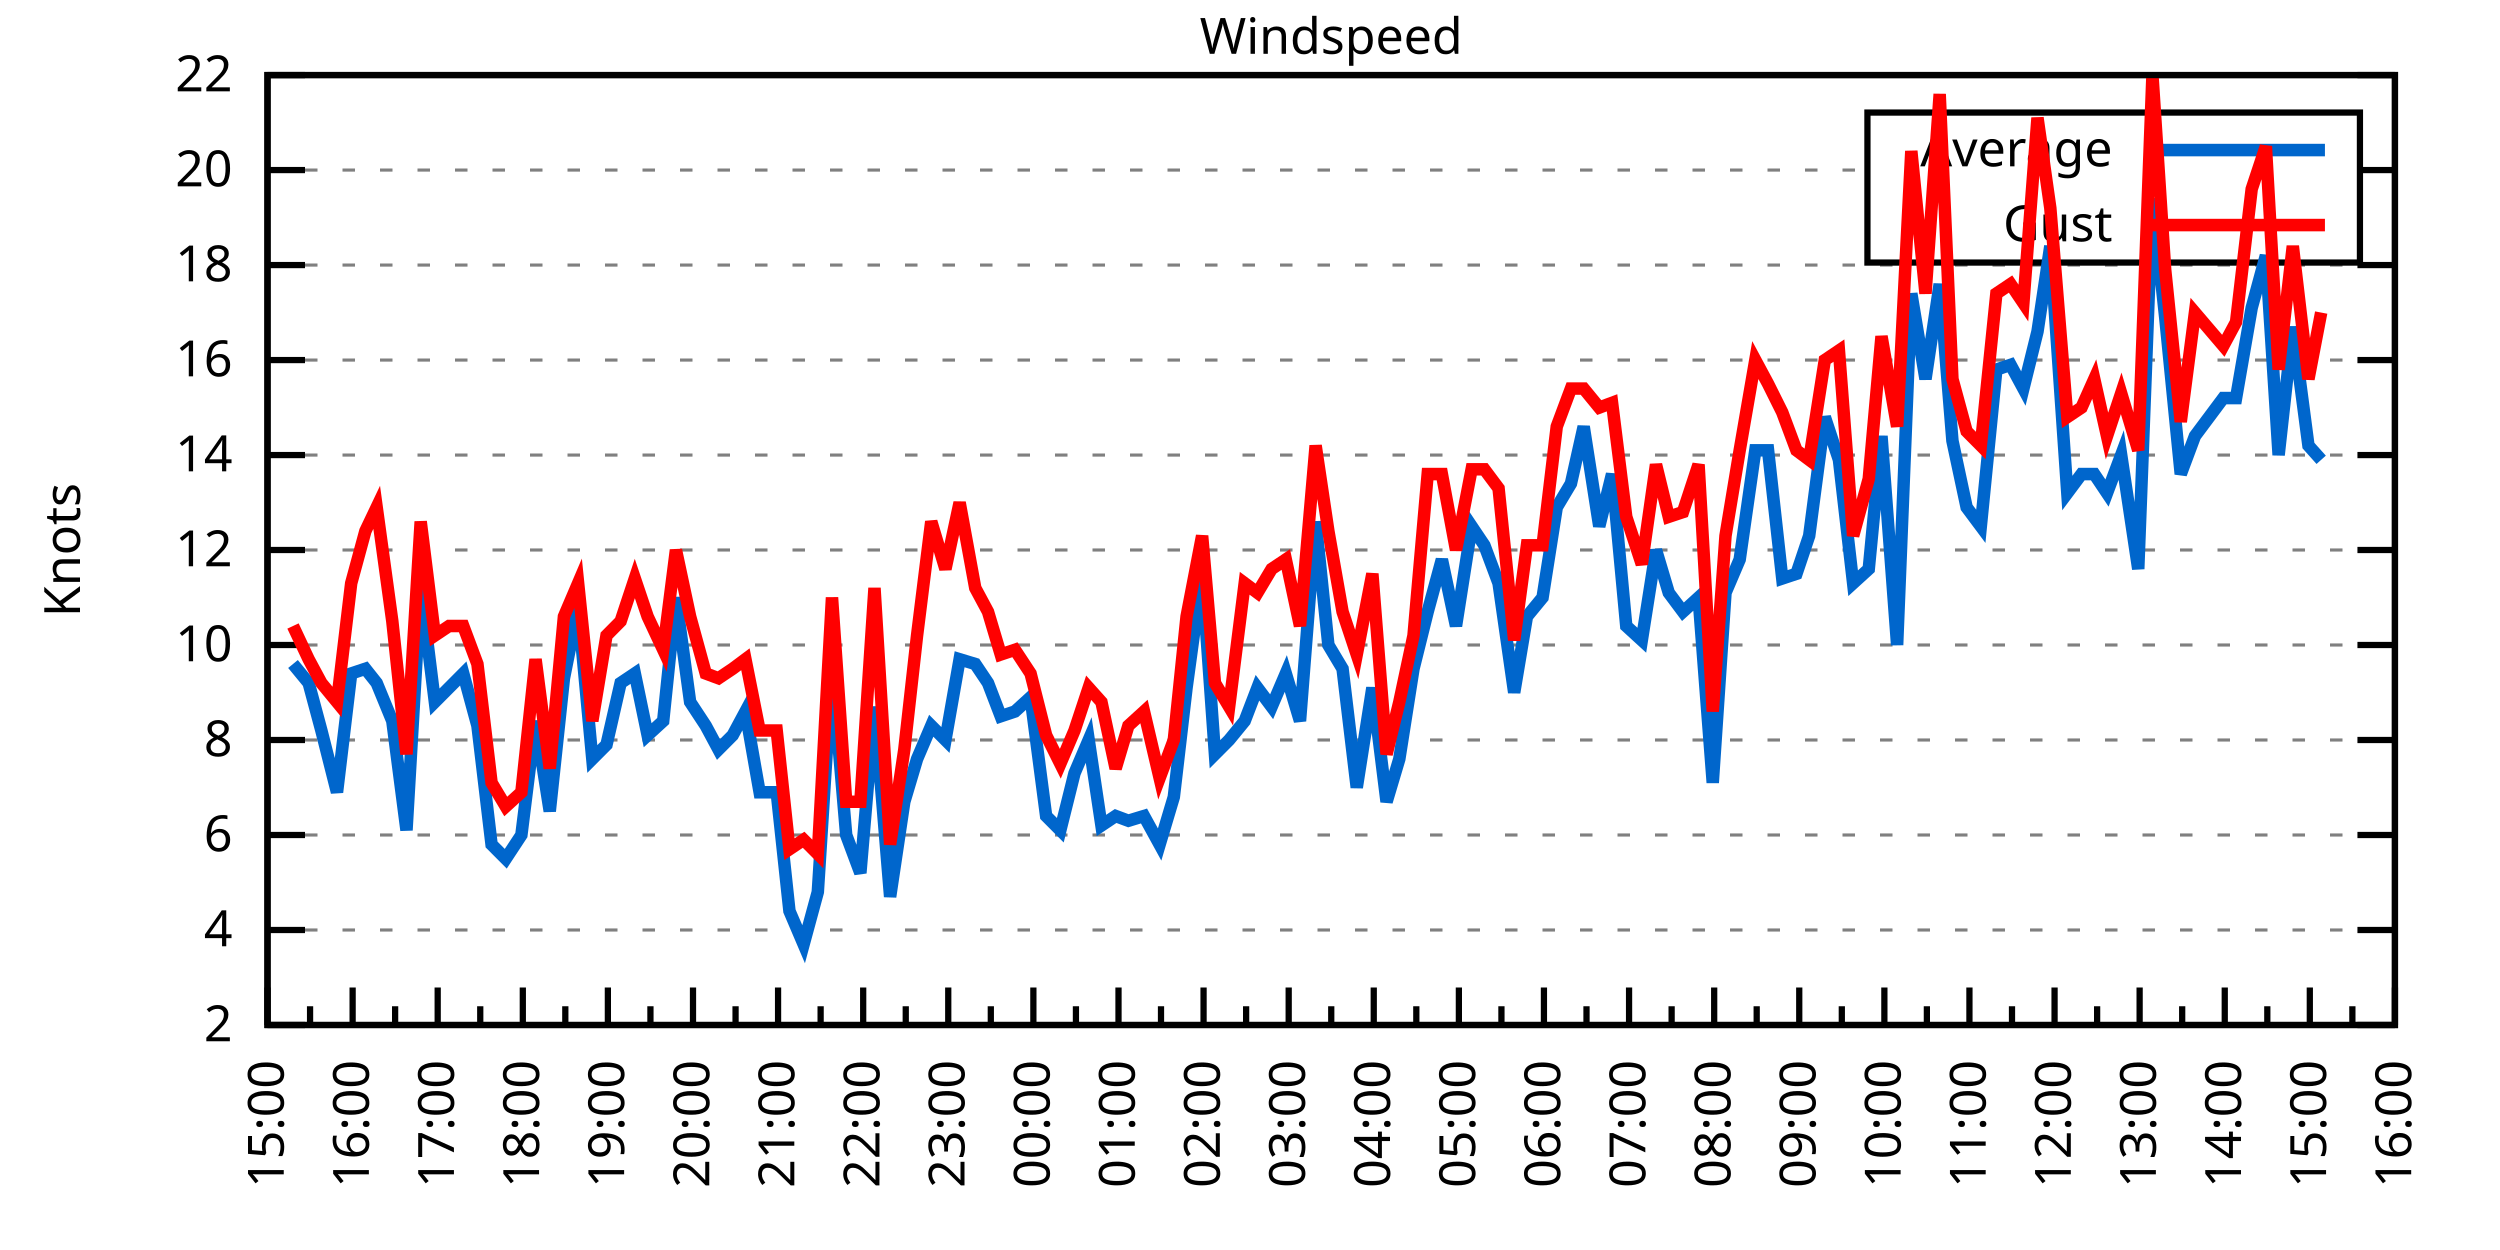
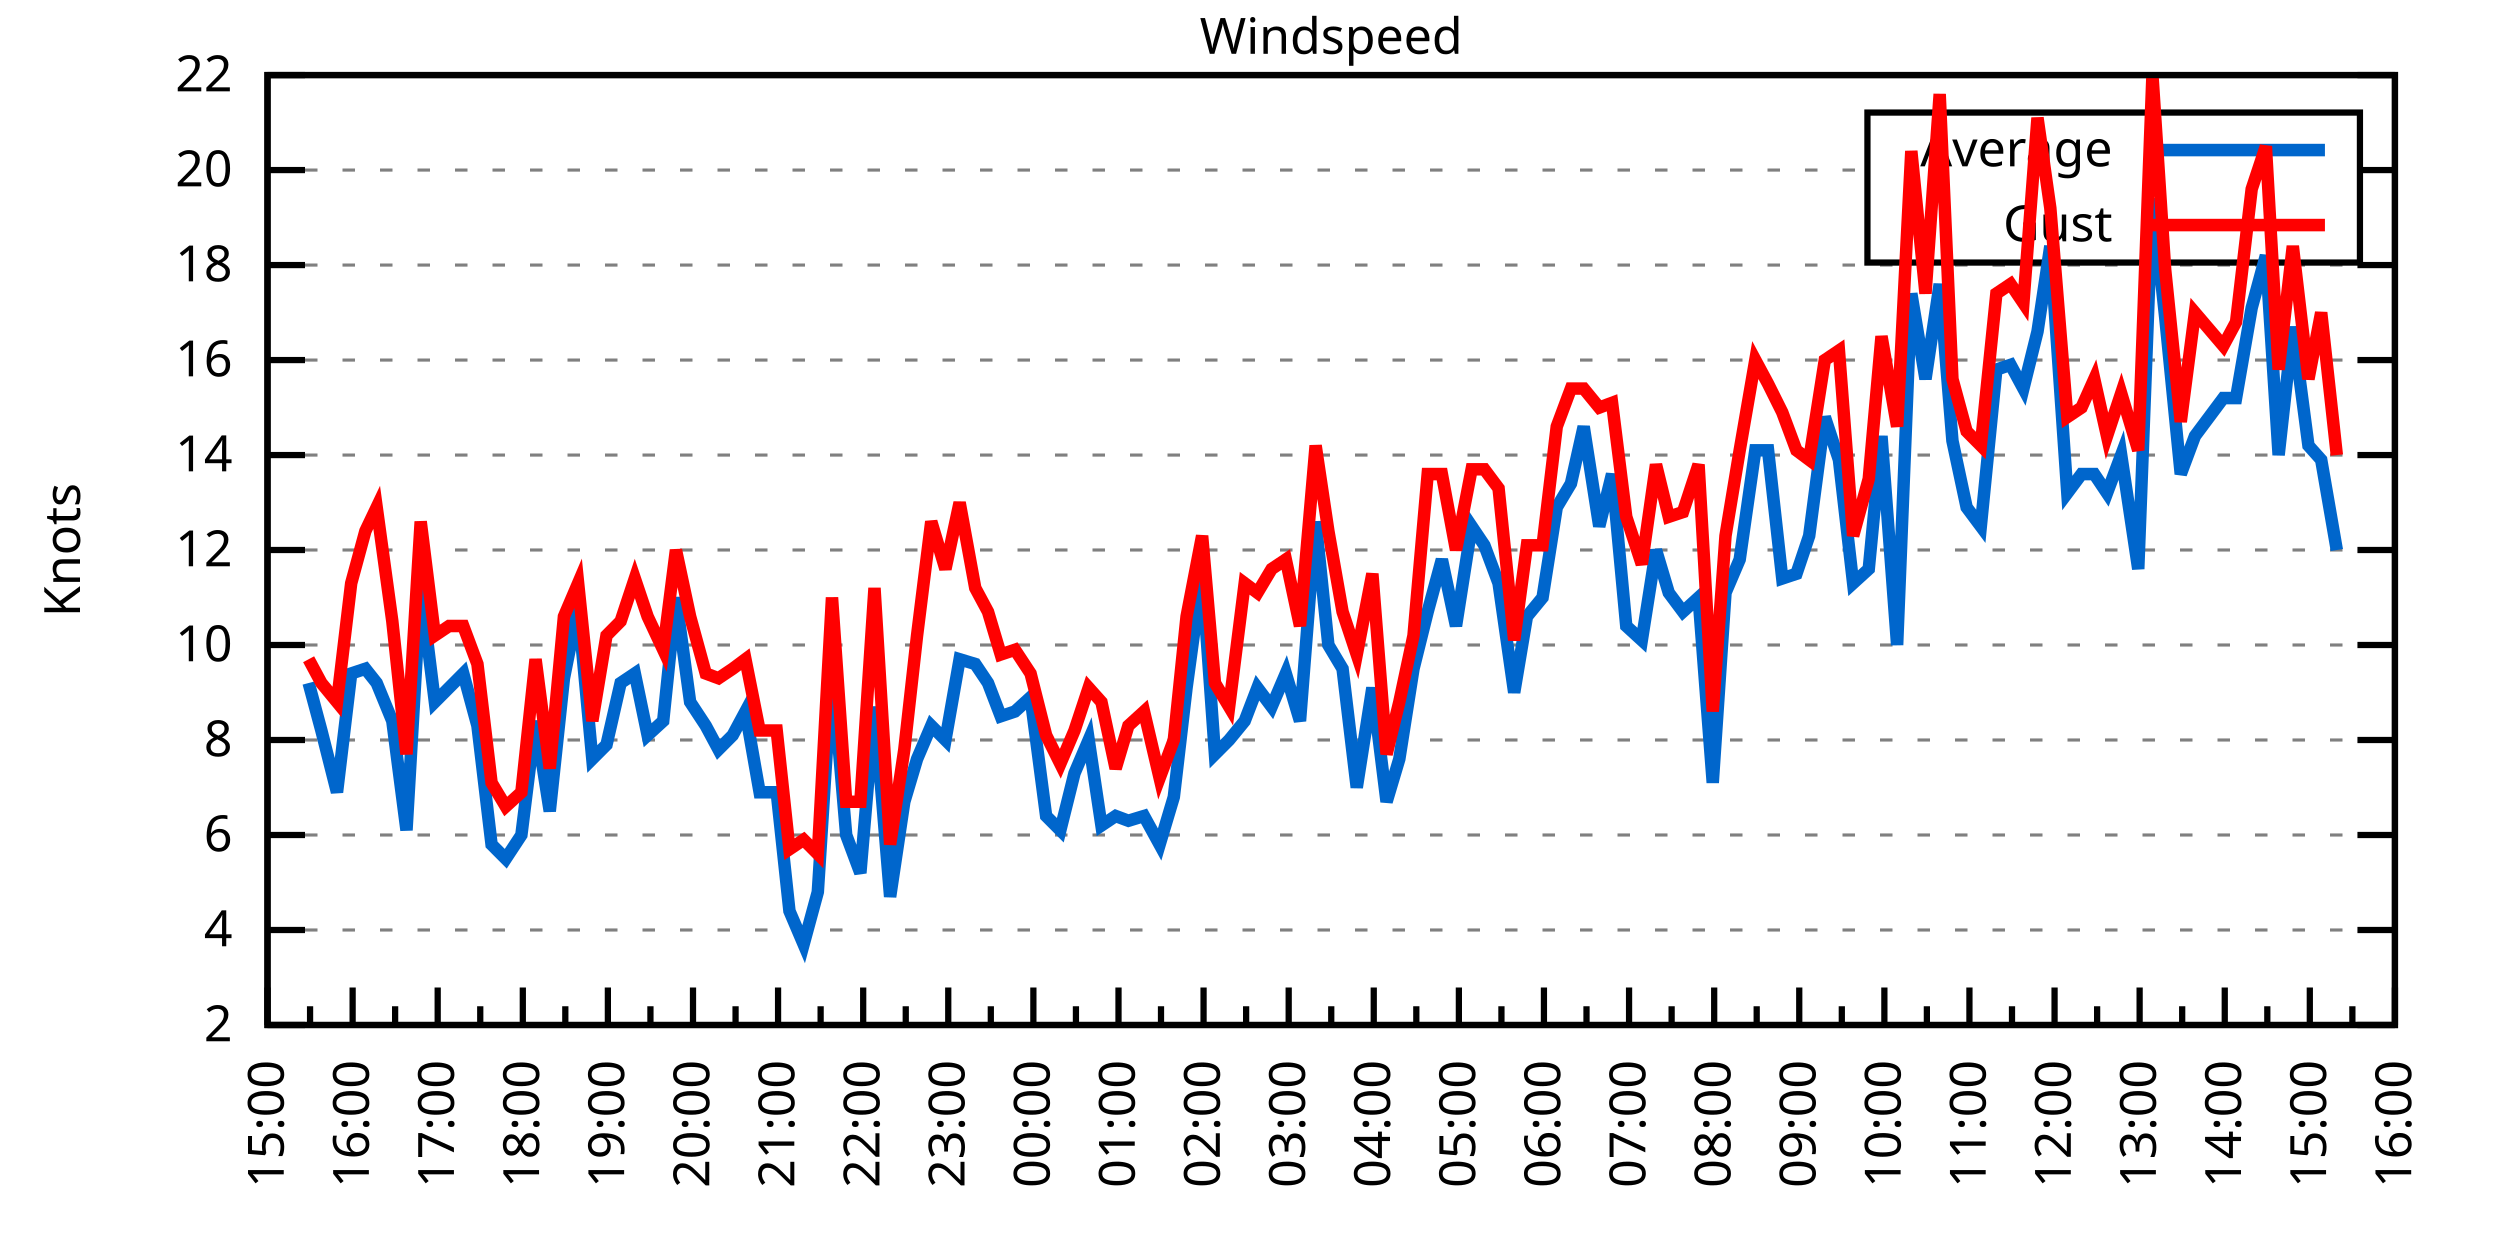
<svg xmlns="http://www.w3.org/2000/svg" xmlns:xlink="http://www.w3.org/1999/xlink" width="400" height="200" viewBox="0 0 400 200">
  <g id="gnuplot_canvas">
    <rect x="0" y="0" width="400" height="200" fill="none" />
    <defs>
      <circle id="gpDot" r="0.5" stroke-width="0.5" stroke="currentColor" />
      <path id="gpPt0" stroke-width="0.333" stroke="currentColor" d="M-1,0 h2 M0,-1 v2" />
      <path id="gpPt1" stroke-width="0.333" stroke="currentColor" d="M-1,-1 L1,1 M1,-1 L-1,1" />
      <path id="gpPt2" stroke-width="0.333" stroke="currentColor" d="M-1,0 L1,0 M0,-1 L0,1 M-1,-1 L1,1 M-1,1 L1,-1" />
      <rect id="gpPt3" stroke-width="0.333" stroke="currentColor" x="-1" y="-1" width="2" height="2" />
      <rect id="gpPt4" stroke-width="0.333" stroke="currentColor" fill="currentColor" x="-1" y="-1" width="2" height="2" />
      <circle id="gpPt5" stroke-width="0.333" stroke="currentColor" cx="0" cy="0" r="1" />
      <use xlink:href="#gpPt5" id="gpPt6" fill="currentColor" stroke="none" />
      <path id="gpPt7" stroke-width="0.333" stroke="currentColor" d="M0,-1.33 L-1.33,0.67 L1.33,0.67 z" />
      <use xlink:href="#gpPt7" id="gpPt8" fill="currentColor" stroke="none" />
      <use xlink:href="#gpPt7" id="gpPt9" stroke="currentColor" transform="rotate(180)" />
      <use xlink:href="#gpPt9" id="gpPt10" fill="currentColor" stroke="none" />
      <use xlink:href="#gpPt3" id="gpPt11" stroke="currentColor" transform="rotate(45)" />
      <use xlink:href="#gpPt11" id="gpPt12" fill="currentColor" stroke="none" />
      <path id="gpPt13" stroke-width="0.333" stroke="currentColor" d="M0,1.330 L1.265,0.411 L0.782,-1.067 L-0.782,-1.076 L-1.265,0.411 z" />
      <use xlink:href="#gpPt13" id="gpPt14" fill="currentColor" stroke="none" />
      <filter id="textbox" filterUnits="objectBoundingBox" x="0" y="0" height="1" width="1">
        <feFlood flood-color="white" flood-opacity="1" result="bgnd" />
        <feComposite in="SourceGraphic" in2="bgnd" operator="atop" />
      </filter>
      <filter id="greybox" filterUnits="objectBoundingBox" x="0" y="0" height="1" width="1">
        <feFlood flood-color="lightgrey" flood-opacity="1" result="grey" />
        <feComposite in="SourceGraphic" in2="grey" operator="atop" />
      </filter>
    </defs>
    <g fill="none" color="white" stroke="currentColor" stroke-width="1.00" stroke-linecap="butt" stroke-linejoin="miter">
</g>
    <g fill="none" color="black" stroke="currentColor" stroke-width="1.00" stroke-linecap="butt" stroke-linejoin="miter">
      <g stroke="none" shape-rendering="crispEdges">
        <polygon fill="rgb(255, 255, 255)" points="42.80,164.00 383.18,164.00 383.18,12.02 42.80,12.02 " />
      </g>
    </g>
    <g fill="none" color="black" stroke="currentColor" stroke-width="1.00" stroke-linecap="butt" stroke-linejoin="miter">
</g>
    <g fill="none" color="black" stroke="black" stroke-width="0.50" stroke-linecap="butt" stroke-linejoin="miter">
</g>
    <g fill="none" color="gray" stroke="currentColor" stroke-width="0.50" stroke-linecap="butt" stroke-linejoin="miter">
      <path stroke="gray" stroke-dasharray="2,4" class="gridline" d="M42.80,164.00 L383.19,164.00  " />
    </g>
    <g fill="none" color="gray" stroke="gray" stroke-width="1.00" stroke-linecap="butt" stroke-linejoin="miter">
</g>
    <g fill="none" color="black" stroke="currentColor" stroke-width="1.00" stroke-linecap="butt" stroke-linejoin="miter">
      <path stroke="black" d="M42.80,164.00 L48.80,164.00 M383.19,164.00 L377.19,164.00  " />
      <g transform="translate(37.20,166.60)" stroke="none" fill="black" font-family="Sans" font-size="8.00" text-anchor="end">
        <text>
          <tspan font-family="Sans"> 2</tspan>
        </text>
      </g>
    </g>
    <g fill="none" color="black" stroke="currentColor" stroke-width="1.00" stroke-linecap="butt" stroke-linejoin="miter">
</g>
    <g fill="none" color="black" stroke="black" stroke-width="0.50" stroke-linecap="butt" stroke-linejoin="miter">
</g>
    <g fill="none" color="gray" stroke="currentColor" stroke-width="0.50" stroke-linecap="butt" stroke-linejoin="miter">
      <path stroke="gray" stroke-dasharray="2,4" class="gridline" d="M42.80,148.80 L383.19,148.80  " />
    </g>
    <g fill="none" color="gray" stroke="gray" stroke-width="1.00" stroke-linecap="butt" stroke-linejoin="miter">
</g>
    <g fill="none" color="black" stroke="currentColor" stroke-width="1.00" stroke-linecap="butt" stroke-linejoin="miter">
      <path stroke="black" d="M42.80,148.80 L48.80,148.80 M383.19,148.80 L377.19,148.80  " />
      <g transform="translate(37.20,151.40)" stroke="none" fill="black" font-family="Sans" font-size="8.00" text-anchor="end">
        <text>
          <tspan font-family="Sans"> 4</tspan>
        </text>
      </g>
    </g>
    <g fill="none" color="black" stroke="currentColor" stroke-width="1.00" stroke-linecap="butt" stroke-linejoin="miter">
</g>
    <g fill="none" color="black" stroke="black" stroke-width="0.50" stroke-linecap="butt" stroke-linejoin="miter">
</g>
    <g fill="none" color="gray" stroke="currentColor" stroke-width="0.50" stroke-linecap="butt" stroke-linejoin="miter">
      <path stroke="gray" stroke-dasharray="2,4" class="gridline" d="M42.80,133.60 L383.19,133.60  " />
    </g>
    <g fill="none" color="gray" stroke="gray" stroke-width="1.00" stroke-linecap="butt" stroke-linejoin="miter">
</g>
    <g fill="none" color="black" stroke="currentColor" stroke-width="1.00" stroke-linecap="butt" stroke-linejoin="miter">
      <path stroke="black" d="M42.80,133.60 L48.80,133.60 M383.19,133.60 L377.19,133.60  " />
      <g transform="translate(37.20,136.20)" stroke="none" fill="black" font-family="Sans" font-size="8.00" text-anchor="end">
        <text>
          <tspan font-family="Sans"> 6</tspan>
        </text>
      </g>
    </g>
    <g fill="none" color="black" stroke="currentColor" stroke-width="1.00" stroke-linecap="butt" stroke-linejoin="miter">
</g>
    <g fill="none" color="black" stroke="black" stroke-width="0.50" stroke-linecap="butt" stroke-linejoin="miter">
</g>
    <g fill="none" color="gray" stroke="currentColor" stroke-width="0.50" stroke-linecap="butt" stroke-linejoin="miter">
      <path stroke="gray" stroke-dasharray="2,4" class="gridline" d="M42.80,118.40 L383.19,118.40  " />
    </g>
    <g fill="none" color="gray" stroke="gray" stroke-width="1.00" stroke-linecap="butt" stroke-linejoin="miter">
</g>
    <g fill="none" color="black" stroke="currentColor" stroke-width="1.00" stroke-linecap="butt" stroke-linejoin="miter">
      <path stroke="black" d="M42.80,118.40 L48.80,118.40 M383.19,118.40 L377.19,118.40  " />
      <g transform="translate(37.20,121.00)" stroke="none" fill="black" font-family="Sans" font-size="8.00" text-anchor="end">
        <text>
          <tspan font-family="Sans"> 8</tspan>
        </text>
      </g>
    </g>
    <g fill="none" color="black" stroke="currentColor" stroke-width="1.00" stroke-linecap="butt" stroke-linejoin="miter">
</g>
    <g fill="none" color="black" stroke="black" stroke-width="0.50" stroke-linecap="butt" stroke-linejoin="miter">
</g>
    <g fill="none" color="gray" stroke="currentColor" stroke-width="0.50" stroke-linecap="butt" stroke-linejoin="miter">
      <path stroke="gray" stroke-dasharray="2,4" class="gridline" d="M42.80,103.20 L383.19,103.20  " />
    </g>
    <g fill="none" color="gray" stroke="gray" stroke-width="1.00" stroke-linecap="butt" stroke-linejoin="miter">
</g>
    <g fill="none" color="black" stroke="currentColor" stroke-width="1.00" stroke-linecap="butt" stroke-linejoin="miter">
      <path stroke="black" d="M42.80,103.20 L48.80,103.20 M383.19,103.20 L377.19,103.20  " />
      <g transform="translate(37.20,105.80)" stroke="none" fill="black" font-family="Sans" font-size="8.00" text-anchor="end">
        <text>
          <tspan font-family="Sans"> 10</tspan>
        </text>
      </g>
    </g>
    <g fill="none" color="black" stroke="currentColor" stroke-width="1.00" stroke-linecap="butt" stroke-linejoin="miter">
</g>
    <g fill="none" color="black" stroke="black" stroke-width="0.50" stroke-linecap="butt" stroke-linejoin="miter">
</g>
    <g fill="none" color="gray" stroke="currentColor" stroke-width="0.50" stroke-linecap="butt" stroke-linejoin="miter">
      <path stroke="gray" stroke-dasharray="2,4" class="gridline" d="M42.80,88.00 L383.19,88.00  " />
    </g>
    <g fill="none" color="gray" stroke="gray" stroke-width="1.00" stroke-linecap="butt" stroke-linejoin="miter">
</g>
    <g fill="none" color="black" stroke="currentColor" stroke-width="1.00" stroke-linecap="butt" stroke-linejoin="miter">
      <path stroke="black" d="M42.80,88.00 L48.80,88.00 M383.19,88.00 L377.19,88.00  " />
      <g transform="translate(37.20,90.60)" stroke="none" fill="black" font-family="Sans" font-size="8.00" text-anchor="end">
        <text>
          <tspan font-family="Sans"> 12</tspan>
        </text>
      </g>
    </g>
    <g fill="none" color="black" stroke="currentColor" stroke-width="1.00" stroke-linecap="butt" stroke-linejoin="miter">
</g>
    <g fill="none" color="black" stroke="black" stroke-width="0.50" stroke-linecap="butt" stroke-linejoin="miter">
</g>
    <g fill="none" color="gray" stroke="currentColor" stroke-width="0.50" stroke-linecap="butt" stroke-linejoin="miter">
      <path stroke="gray" stroke-dasharray="2,4" class="gridline" d="M42.80,72.81 L383.19,72.81  " />
    </g>
    <g fill="none" color="gray" stroke="gray" stroke-width="1.00" stroke-linecap="butt" stroke-linejoin="miter">
</g>
    <g fill="none" color="black" stroke="currentColor" stroke-width="1.00" stroke-linecap="butt" stroke-linejoin="miter">
      <path stroke="black" d="M42.80,72.81 L48.80,72.81 M383.19,72.81 L377.19,72.81  " />
      <g transform="translate(37.20,75.41)" stroke="none" fill="black" font-family="Sans" font-size="8.00" text-anchor="end">
        <text>
          <tspan font-family="Sans"> 14</tspan>
        </text>
      </g>
    </g>
    <g fill="none" color="black" stroke="currentColor" stroke-width="1.00" stroke-linecap="butt" stroke-linejoin="miter">
</g>
    <g fill="none" color="black" stroke="black" stroke-width="0.50" stroke-linecap="butt" stroke-linejoin="miter">
</g>
    <g fill="none" color="gray" stroke="currentColor" stroke-width="0.50" stroke-linecap="butt" stroke-linejoin="miter">
      <path stroke="gray" stroke-dasharray="2,4" class="gridline" d="M42.80,57.61 L383.19,57.61  " />
    </g>
    <g fill="none" color="gray" stroke="gray" stroke-width="1.00" stroke-linecap="butt" stroke-linejoin="miter">
</g>
    <g fill="none" color="black" stroke="currentColor" stroke-width="1.00" stroke-linecap="butt" stroke-linejoin="miter">
      <path stroke="black" d="M42.80,57.61 L48.80,57.61 M383.19,57.61 L377.19,57.61  " />
      <g transform="translate(37.20,60.21)" stroke="none" fill="black" font-family="Sans" font-size="8.00" text-anchor="end">
        <text>
          <tspan font-family="Sans"> 16</tspan>
        </text>
      </g>
    </g>
    <g fill="none" color="black" stroke="currentColor" stroke-width="1.00" stroke-linecap="butt" stroke-linejoin="miter">
</g>
    <g fill="none" color="black" stroke="black" stroke-width="0.50" stroke-linecap="butt" stroke-linejoin="miter">
</g>
    <g fill="none" color="gray" stroke="currentColor" stroke-width="0.50" stroke-linecap="butt" stroke-linejoin="miter">
      <path stroke="gray" stroke-dasharray="2,4" class="gridline" d="M42.80,42.41 L383.19,42.41  " />
    </g>
    <g fill="none" color="gray" stroke="gray" stroke-width="1.00" stroke-linecap="butt" stroke-linejoin="miter">
</g>
    <g fill="none" color="black" stroke="currentColor" stroke-width="1.00" stroke-linecap="butt" stroke-linejoin="miter">
      <path stroke="black" d="M42.80,42.41 L48.80,42.41 M383.19,42.41 L377.19,42.41  " />
      <g transform="translate(37.20,45.01)" stroke="none" fill="black" font-family="Sans" font-size="8.00" text-anchor="end">
        <text>
          <tspan font-family="Sans"> 18</tspan>
        </text>
      </g>
    </g>
    <g fill="none" color="black" stroke="currentColor" stroke-width="1.00" stroke-linecap="butt" stroke-linejoin="miter">
</g>
    <g fill="none" color="black" stroke="black" stroke-width="0.50" stroke-linecap="butt" stroke-linejoin="miter">
</g>
    <g fill="none" color="gray" stroke="currentColor" stroke-width="0.50" stroke-linecap="butt" stroke-linejoin="miter">
      <path stroke="gray" stroke-dasharray="2,4" class="gridline" d="M42.80,27.21 L298.79,27.21 M377.59,27.21 L383.19,27.21  " />
    </g>
    <g fill="none" color="gray" stroke="gray" stroke-width="1.00" stroke-linecap="butt" stroke-linejoin="miter">
</g>
    <g fill="none" color="black" stroke="currentColor" stroke-width="1.00" stroke-linecap="butt" stroke-linejoin="miter">
      <path stroke="black" d="M42.80,27.21 L48.80,27.21 M383.19,27.21 L377.19,27.21  " />
      <g transform="translate(37.20,29.81)" stroke="none" fill="black" font-family="Sans" font-size="8.00" text-anchor="end">
        <text>
          <tspan font-family="Sans"> 20</tspan>
        </text>
      </g>
    </g>
    <g fill="none" color="black" stroke="currentColor" stroke-width="1.00" stroke-linecap="butt" stroke-linejoin="miter">
</g>
    <g fill="none" color="black" stroke="black" stroke-width="0.50" stroke-linecap="butt" stroke-linejoin="miter">
</g>
    <g fill="none" color="gray" stroke="currentColor" stroke-width="0.50" stroke-linecap="butt" stroke-linejoin="miter">
      <path stroke="gray" stroke-dasharray="2,4" class="gridline" d="M42.80,12.01 L383.19,12.01  " />
    </g>
    <g fill="none" color="gray" stroke="gray" stroke-width="1.00" stroke-linecap="butt" stroke-linejoin="miter">
</g>
    <g fill="none" color="black" stroke="currentColor" stroke-width="1.00" stroke-linecap="butt" stroke-linejoin="miter">
      <path stroke="black" d="M42.80,12.01 L48.80,12.01 M383.19,12.01 L377.19,12.01  " />
      <g transform="translate(37.20,14.61)" stroke="none" fill="black" font-family="Sans" font-size="8.00" text-anchor="end">
        <text>
          <tspan font-family="Sans"> 22</tspan>
        </text>
      </g>
    </g>
    <g fill="none" color="black" stroke="currentColor" stroke-width="1.00" stroke-linecap="butt" stroke-linejoin="miter">
      <path stroke="black" d="M42.80,164.00 L42.80,158.00  " />
      <g transform="translate(45.40,169.60) rotate(270)" stroke="none" fill="black" font-family="Sans" font-size="8.00" text-anchor="end">
        <text>
          <tspan font-family="Sans">15:00</tspan>
        </text>
      </g>
    </g>
    <g fill="none" color="black" stroke="currentColor" stroke-width="1.00" stroke-linecap="butt" stroke-linejoin="miter">
      <path stroke="black" d="M49.61,164.00 L49.61,161.00 M56.42,164.00 L56.42,158.00  " />
      <g transform="translate(59.02,169.60) rotate(270)" stroke="none" fill="black" font-family="Sans" font-size="8.00" text-anchor="end">
        <text>
          <tspan font-family="Sans">16:00</tspan>
        </text>
      </g>
    </g>
    <g fill="none" color="black" stroke="currentColor" stroke-width="1.00" stroke-linecap="butt" stroke-linejoin="miter">
      <path stroke="black" d="M63.22,164.00 L63.22,161.00 M70.03,164.00 L70.03,158.00  " />
      <g transform="translate(72.63,169.60) rotate(270)" stroke="none" fill="black" font-family="Sans" font-size="8.00" text-anchor="end">
        <text>
          <tspan font-family="Sans">17:00</tspan>
        </text>
      </g>
    </g>
    <g fill="none" color="black" stroke="currentColor" stroke-width="1.00" stroke-linecap="butt" stroke-linejoin="miter">
      <path stroke="black" d="M76.84,164.00 L76.84,161.00 M83.65,164.00 L83.65,158.00  " />
      <g transform="translate(86.25,169.60) rotate(270)" stroke="none" fill="black" font-family="Sans" font-size="8.00" text-anchor="end">
        <text>
          <tspan font-family="Sans">18:00</tspan>
        </text>
      </g>
    </g>
    <g fill="none" color="black" stroke="currentColor" stroke-width="1.00" stroke-linecap="butt" stroke-linejoin="miter">
      <path stroke="black" d="M90.45,164.00 L90.45,161.00 M97.26,164.00 L97.26,158.00  " />
      <g transform="translate(99.86,169.60) rotate(270)" stroke="none" fill="black" font-family="Sans" font-size="8.00" text-anchor="end">
        <text>
          <tspan font-family="Sans">19:00</tspan>
        </text>
      </g>
    </g>
    <g fill="none" color="black" stroke="currentColor" stroke-width="1.00" stroke-linecap="butt" stroke-linejoin="miter">
      <path stroke="black" d="M104.07,164.00 L104.07,161.00 M110.88,164.00 L110.88,158.00  " />
      <g transform="translate(113.48,169.60) rotate(270)" stroke="none" fill="black" font-family="Sans" font-size="8.00" text-anchor="end">
        <text>
          <tspan font-family="Sans">20:00</tspan>
        </text>
      </g>
    </g>
    <g fill="none" color="black" stroke="currentColor" stroke-width="1.00" stroke-linecap="butt" stroke-linejoin="miter">
      <path stroke="black" d="M117.69,164.00 L117.69,161.00 M124.49,164.00 L124.49,158.00  " />
      <g transform="translate(127.09,169.60) rotate(270)" stroke="none" fill="black" font-family="Sans" font-size="8.00" text-anchor="end">
        <text>
          <tspan font-family="Sans">21:00</tspan>
        </text>
      </g>
    </g>
    <g fill="none" color="black" stroke="currentColor" stroke-width="1.00" stroke-linecap="butt" stroke-linejoin="miter">
      <path stroke="black" d="M131.30,164.00 L131.30,161.00 M138.11,164.00 L138.11,158.00  " />
      <g transform="translate(140.71,169.60) rotate(270)" stroke="none" fill="black" font-family="Sans" font-size="8.00" text-anchor="end">
        <text>
          <tspan font-family="Sans">22:00</tspan>
        </text>
      </g>
    </g>
    <g fill="none" color="black" stroke="currentColor" stroke-width="1.00" stroke-linecap="butt" stroke-linejoin="miter">
      <path stroke="black" d="M144.92,164.00 L144.92,161.00 M151.72,164.00 L151.72,158.00  " />
      <g transform="translate(154.32,169.60) rotate(270)" stroke="none" fill="black" font-family="Sans" font-size="8.00" text-anchor="end">
        <text>
          <tspan font-family="Sans">23:00</tspan>
        </text>
      </g>
    </g>
    <g fill="none" color="black" stroke="currentColor" stroke-width="1.00" stroke-linecap="butt" stroke-linejoin="miter">
      <path stroke="black" d="M158.53,164.00 L158.53,161.00 M165.34,164.00 L165.34,158.00  " />
      <g transform="translate(167.94,169.60) rotate(270)" stroke="none" fill="black" font-family="Sans" font-size="8.00" text-anchor="end">
        <text>
          <tspan font-family="Sans">00:00</tspan>
        </text>
      </g>
    </g>
    <g fill="none" color="black" stroke="currentColor" stroke-width="1.00" stroke-linecap="butt" stroke-linejoin="miter">
      <path stroke="black" d="M172.15,164.00 L172.15,161.00 M178.96,164.00 L178.96,158.00  " />
      <g transform="translate(181.56,169.60) rotate(270)" stroke="none" fill="black" font-family="Sans" font-size="8.00" text-anchor="end">
        <text>
          <tspan font-family="Sans">01:00</tspan>
        </text>
      </g>
    </g>
    <g fill="none" color="black" stroke="currentColor" stroke-width="1.00" stroke-linecap="butt" stroke-linejoin="miter">
      <path stroke="black" d="M185.76,164.00 L185.76,161.00 M192.57,164.00 L192.57,158.00  " />
      <g transform="translate(195.17,169.60) rotate(270)" stroke="none" fill="black" font-family="Sans" font-size="8.00" text-anchor="end">
        <text>
          <tspan font-family="Sans">02:00</tspan>
        </text>
      </g>
    </g>
    <g fill="none" color="black" stroke="currentColor" stroke-width="1.00" stroke-linecap="butt" stroke-linejoin="miter">
      <path stroke="black" d="M199.38,164.00 L199.38,161.00 M206.19,164.00 L206.19,158.00  " />
      <g transform="translate(208.79,169.60) rotate(270)" stroke="none" fill="black" font-family="Sans" font-size="8.00" text-anchor="end">
        <text>
          <tspan font-family="Sans">03:00</tspan>
        </text>
      </g>
    </g>
    <g fill="none" color="black" stroke="currentColor" stroke-width="1.00" stroke-linecap="butt" stroke-linejoin="miter">
      <path stroke="black" d="M213.00,164.00 L213.00,161.00 M219.80,164.00 L219.80,158.00  " />
      <g transform="translate(222.40,169.60) rotate(270)" stroke="none" fill="black" font-family="Sans" font-size="8.00" text-anchor="end">
        <text>
          <tspan font-family="Sans">04:00</tspan>
        </text>
      </g>
    </g>
    <g fill="none" color="black" stroke="currentColor" stroke-width="1.00" stroke-linecap="butt" stroke-linejoin="miter">
      <path stroke="black" d="M226.61,164.00 L226.61,161.00 M233.42,164.00 L233.42,158.00  " />
      <g transform="translate(236.02,169.60) rotate(270)" stroke="none" fill="black" font-family="Sans" font-size="8.00" text-anchor="end">
        <text>
          <tspan font-family="Sans">05:00</tspan>
        </text>
      </g>
    </g>
    <g fill="none" color="black" stroke="currentColor" stroke-width="1.00" stroke-linecap="butt" stroke-linejoin="miter">
      <path stroke="black" d="M240.23,164.00 L240.23,161.00 M247.03,164.00 L247.03,158.00  " />
      <g transform="translate(249.63,169.60) rotate(270)" stroke="none" fill="black" font-family="Sans" font-size="8.00" text-anchor="end">
        <text>
          <tspan font-family="Sans">06:00</tspan>
        </text>
      </g>
    </g>
    <g fill="none" color="black" stroke="currentColor" stroke-width="1.00" stroke-linecap="butt" stroke-linejoin="miter">
      <path stroke="black" d="M253.84,164.00 L253.84,161.00 M260.65,164.00 L260.65,158.00  " />
      <g transform="translate(263.25,169.60) rotate(270)" stroke="none" fill="black" font-family="Sans" font-size="8.00" text-anchor="end">
        <text>
          <tspan font-family="Sans">07:00</tspan>
        </text>
      </g>
    </g>
    <g fill="none" color="black" stroke="currentColor" stroke-width="1.00" stroke-linecap="butt" stroke-linejoin="miter">
      <path stroke="black" d="M267.46,164.00 L267.46,161.00 M274.27,164.00 L274.27,158.00  " />
      <g transform="translate(276.87,169.60) rotate(270)" stroke="none" fill="black" font-family="Sans" font-size="8.00" text-anchor="end">
        <text>
          <tspan font-family="Sans">08:00</tspan>
        </text>
      </g>
    </g>
    <g fill="none" color="black" stroke="currentColor" stroke-width="1.00" stroke-linecap="butt" stroke-linejoin="miter">
      <path stroke="black" d="M281.07,164.00 L281.07,161.00 M287.88,164.00 L287.88,158.00  " />
      <g transform="translate(290.48,169.60) rotate(270)" stroke="none" fill="black" font-family="Sans" font-size="8.00" text-anchor="end">
        <text>
          <tspan font-family="Sans">09:00</tspan>
        </text>
      </g>
    </g>
    <g fill="none" color="black" stroke="currentColor" stroke-width="1.00" stroke-linecap="butt" stroke-linejoin="miter">
      <path stroke="black" d="M294.69,164.00 L294.69,161.00 M301.50,164.00 L301.50,158.00  " />
      <g transform="translate(304.10,169.60) rotate(270)" stroke="none" fill="black" font-family="Sans" font-size="8.00" text-anchor="end">
        <text>
          <tspan font-family="Sans">10:00</tspan>
        </text>
      </g>
    </g>
    <g fill="none" color="black" stroke="currentColor" stroke-width="1.00" stroke-linecap="butt" stroke-linejoin="miter">
      <path stroke="black" d="M308.30,164.00 L308.30,161.00 M315.11,164.00 L315.11,158.00  " />
      <g transform="translate(317.71,169.60) rotate(270)" stroke="none" fill="black" font-family="Sans" font-size="8.00" text-anchor="end">
        <text>
          <tspan font-family="Sans">11:00</tspan>
        </text>
      </g>
    </g>
    <g fill="none" color="black" stroke="currentColor" stroke-width="1.00" stroke-linecap="butt" stroke-linejoin="miter">
      <path stroke="black" d="M321.92,164.00 L321.92,161.00 M328.73,164.00 L328.73,158.00  " />
      <g transform="translate(331.33,169.60) rotate(270)" stroke="none" fill="black" font-family="Sans" font-size="8.00" text-anchor="end">
        <text>
          <tspan font-family="Sans">12:00</tspan>
        </text>
      </g>
    </g>
    <g fill="none" color="black" stroke="currentColor" stroke-width="1.00" stroke-linecap="butt" stroke-linejoin="miter">
      <path stroke="black" d="M335.54,164.00 L335.54,161.00 M342.34,164.00 L342.34,158.00  " />
      <g transform="translate(344.94,169.60) rotate(270)" stroke="none" fill="black" font-family="Sans" font-size="8.00" text-anchor="end">
        <text>
          <tspan font-family="Sans">13:00</tspan>
        </text>
      </g>
    </g>
    <g fill="none" color="black" stroke="currentColor" stroke-width="1.00" stroke-linecap="butt" stroke-linejoin="miter">
      <path stroke="black" d="M349.15,164.00 L349.15,161.00 M355.96,164.00 L355.96,158.00  " />
      <g transform="translate(358.56,169.60) rotate(270)" stroke="none" fill="black" font-family="Sans" font-size="8.00" text-anchor="end">
        <text>
          <tspan font-family="Sans">14:00</tspan>
        </text>
      </g>
    </g>
    <g fill="none" color="black" stroke="currentColor" stroke-width="1.00" stroke-linecap="butt" stroke-linejoin="miter">
      <path stroke="black" d="M362.77,164.00 L362.77,161.00 M369.57,164.00 L369.57,158.00  " />
      <g transform="translate(372.17,169.60) rotate(270)" stroke="none" fill="black" font-family="Sans" font-size="8.00" text-anchor="end">
        <text>
          <tspan font-family="Sans">15:00</tspan>
        </text>
      </g>
    </g>
    <g fill="none" color="black" stroke="currentColor" stroke-width="1.00" stroke-linecap="butt" stroke-linejoin="miter">
      <path stroke="black" d="M376.38,164.00 L376.38,161.00 M383.19,164.00 L383.19,158.00  " />
      <g transform="translate(385.79,169.60) rotate(270)" stroke="none" fill="black" font-family="Sans" font-size="8.00" text-anchor="end">
        <text>
          <tspan font-family="Sans">16:00</tspan>
        </text>
      </g>
    </g>
    <g fill="none" color="black" stroke="currentColor" stroke-width="1.00" stroke-linecap="butt" stroke-linejoin="miter">
</g>
    <g fill="none" color="black" stroke="currentColor" stroke-width="1.00" stroke-linecap="butt" stroke-linejoin="miter">
      <path stroke="black" d="M42.80,12.01 L42.80,164.00 L383.19,164.00 L383.19,12.01 L42.80,12.01 Z  " />
    </g>
    <g fill="none" color="black" stroke="currentColor" stroke-width="1.00" stroke-linecap="butt" stroke-linejoin="miter">
      <g transform="translate(12.80,88.01) rotate(270)" stroke="none" fill="black" font-family="Sans" font-size="8.00" text-anchor="middle">
        <text>
          <tspan font-family="Sans">Knots</tspan>
        </text>
      </g>
    </g>
    <g fill="none" color="black" stroke="currentColor" stroke-width="1.00" stroke-linecap="butt" stroke-linejoin="miter">
</g>
    <g fill="none" color="black" stroke="currentColor" stroke-width="1.00" stroke-linecap="butt" stroke-linejoin="miter">
      <path stroke="black" d="M298.79,42.01 L298.79,18.01 L377.59,18.01 L377.59,42.01 L298.79,42.01 Z  " />
    </g>
    <g id="Windspeed_plot_1">
      <g fill="none" color="white" stroke="black" stroke-width="2.00" stroke-linecap="butt" stroke-linejoin="miter">
</g>
      <g fill="none" color="black" stroke="currentColor" stroke-width="2.00" stroke-linecap="butt" stroke-linejoin="miter">
        <g transform="translate(337.99,26.61)" stroke="none" fill="black" font-family="Sans" font-size="8.00" text-anchor="end">
          <text>
            <tspan font-family="Sans">Average</tspan>
          </text>
        </g>
      </g>
      <g fill="none" color="black" stroke="currentColor" stroke-width="2.00" stroke-linecap="butt" stroke-linejoin="miter">
-         <path stroke="rgb(  0, 102, 204)" d="M343.59,24.01 L371.99,24.01 M46.88,106.24 L49.38,109.28 L51.42,116.88 L53.92,126.76 L56.19,107.76 L58.46,107.00   L60.27,109.28 L62.77,115.36 L65.04,132.84 L67.31,94.08 L69.58,112.32 L71.85,110.04 L74.12,107.76 L76.39,116.12   L78.65,135.12 L80.92,137.40 L83.42,133.60 L85.69,115.36 L87.96,129.80 L90.23,108.52 L92.50,97.12 L94.77,121.44   L97.04,119.16 L99.30,109.28 L101.57,107.76 L103.62,117.64 L106.11,115.36 L108.15,95.60 L110.42,112.32 L112.92,116.12   L114.96,119.92 L117.23,117.64 L119.27,113.84 L121.54,126.76 L124.27,126.76 L126.31,145.76 L128.58,151.08 L130.85,142.72   L133.12,107.00 L135.39,133.60 L137.66,139.68 L139.92,113.08 L142.42,143.48 L144.69,128.28 L146.73,121.44 L149.00,116.12   L151.27,118.40 L153.54,105.48 L156.04,106.24 L158.08,109.28 L160.12,114.60 L162.39,113.84 L164.89,111.56 L167.38,130.56   L169.65,132.84 L171.92,123.72 L174.19,118.40 L176.23,132.08 L178.50,130.56 L180.54,131.32 L183.04,130.56 L185.54,135.12   L187.81,127.52 L189.85,110.04 L192.34,91.80 L194.39,120.68 L196.66,118.40 L199.15,115.36 L201.19,110.04 L203.46,113.08   L205.73,107.76 L208.00,115.36 L210.50,83.45 L212.54,103.20 L214.81,107.00 L217.08,126.00 L219.58,110.04 L221.85,128.28   L223.89,121.44 L226.16,107.00 L228.43,97.88 L230.70,89.52 L232.96,100.16 L235.46,84.21 L237.50,87.25 L239.77,93.32   L242.27,110.80 L244.31,98.64 L246.81,95.60 L249.08,81.17 L251.35,77.37 L253.39,68.25 L255.88,84.21 L257.93,75.85   L260.20,100.16 L262.69,102.44 L264.96,88.00 L267.00,94.84 L269.27,97.88 L271.77,95.60 L274.04,125.24 L276.08,94.84   L278.35,89.52 L280.85,72.05 L282.89,72.05 L285.16,92.56 L287.43,91.80 L289.47,85.73 L291.97,66.73 L294.23,73.57   L296.50,93.32 L299.00,91.04 L301.04,69.77 L303.54,103.20 L305.81,46.97 L308.08,60.65 L310.35,45.45 L312.39,70.53   L314.66,81.17 L316.93,84.21 L319.42,59.13 L321.69,58.37 L323.74,62.17 L326.00,53.05 L328.05,39.37 L330.77,78.89   L333.04,75.85 L335.08,75.85 L337.12,78.89 L339.39,72.81 L342.12,91.04 L344.39,31.77 L346.43,50.77 L348.92,75.85   L351.19,69.77 L355.73,63.69 L357.77,63.69 L360.27,49.25 L362.54,40.89 L364.58,72.81 L366.85,52.29 L369.35,71.29   L371.39,73.57  " />
+         <path stroke="rgb(  0, 102, 204)" d="M343.59,24.01 L371.99,24.01 M49.38,109.28 L51.42,116.88 L53.92,126.76 L56.19,107.76 L58.46,107.00 L60.27,109.28   L62.77,115.36 L65.04,132.84 L67.31,94.08 L69.58,112.32 L71.85,110.04 L74.12,107.76 L76.39,116.12 L78.65,135.12   L80.92,137.40 L83.42,133.60 L85.69,115.36 L87.96,129.80 L90.23,108.52 L92.50,97.12 L94.77,121.44 L97.04,119.16   L99.30,109.28 L101.57,107.76 L103.62,117.64 L106.11,115.36 L108.15,95.60 L110.42,112.32 L112.92,116.12 L114.96,119.92   L117.23,117.64 L119.27,113.84 L121.54,126.76 L124.27,126.76 L126.31,145.76 L128.58,151.08 L130.85,142.72 L133.12,107.00   L135.39,133.60 L137.66,139.68 L139.92,113.08 L142.42,143.48 L144.69,128.28 L146.73,121.44 L149.00,116.12 L151.27,118.40   L153.54,105.48 L156.04,106.24 L158.08,109.28 L160.12,114.60 L162.39,113.84 L164.89,111.56 L167.38,130.56 L169.65,132.84   L171.92,123.72 L174.19,118.40 L176.23,132.08 L178.50,130.56 L180.54,131.32 L183.04,130.56 L185.54,135.12 L187.81,127.52   L189.85,110.04 L192.34,91.80 L194.39,120.68 L196.66,118.40 L199.15,115.36 L201.19,110.04 L203.46,113.08 L205.73,107.76   L208.00,115.36 L210.50,83.45 L212.54,103.20 L214.81,107.00 L217.08,126.00 L219.58,110.04 L221.85,128.28 L223.89,121.44   L226.16,107.00 L228.43,97.88 L230.70,89.52 L232.96,100.16 L235.46,84.21 L237.50,87.25 L239.77,93.32 L242.27,110.80   L244.31,98.64 L246.81,95.60 L249.08,81.17 L251.35,77.37 L253.39,68.25 L255.88,84.21 L257.93,75.85 L260.20,100.16   L262.69,102.44 L264.96,88.00 L267.00,94.84 L269.27,97.88 L271.77,95.60 L274.04,125.24 L276.08,94.84 L278.35,89.52   L280.85,72.05 L282.89,72.05 L285.16,92.56 L287.43,91.80 L289.47,85.73 L291.97,66.73 L294.23,73.57 L296.50,93.32   L299.00,91.04 L301.04,69.77 L303.54,103.20 L305.81,46.97 L308.08,60.65 L310.35,45.45 L312.39,70.53 L314.66,81.17   L316.93,84.21 L319.42,59.13 L321.69,58.37 L323.74,62.17 L326.00,53.05 L328.05,39.37 L330.77,78.89 L333.04,75.85   L335.08,75.85 L337.12,78.89 L339.39,72.81 L342.12,91.04 L344.39,31.77 L346.43,50.77 L348.92,75.85 L351.19,69.77   L355.73,63.69 L357.77,63.69 L360.27,49.25 L362.54,40.89 L364.58,72.81 L366.85,52.29 L369.35,71.29 L371.39,73.57   L373.89,88.00  " />
      </g>
    </g>
    <g id="Windspeed_plot_2">
      <g fill="none" color="black" stroke="currentColor" stroke-width="2.00" stroke-linecap="butt" stroke-linejoin="miter">
        <g transform="translate(337.99,38.61)" stroke="none" fill="black" font-family="Sans" font-size="8.00" text-anchor="end">
          <text>
            <tspan font-family="Sans">Gust</tspan>
          </text>
        </g>
      </g>
      <g fill="none" color="black" stroke="currentColor" stroke-width="2.00" stroke-linecap="butt" stroke-linejoin="miter">
-         <path stroke="rgb(255,   0,   0)" d="M343.59,36.01 L371.99,36.01 M46.88,100.16 L49.38,105.48 L51.42,109.28 L53.92,112.32 L56.19,93.32 L58.46,84.97   L60.27,81.17 L62.77,99.40 L65.04,120.68 L67.31,83.45 L69.58,101.68 L71.85,100.16 L74.12,100.16 L76.39,106.24   L78.65,125.24 L80.92,129.04 L83.42,126.76 L85.69,105.48 L87.96,122.96 L90.23,98.64 L92.50,93.32 L94.77,115.36   L97.04,101.68 L99.30,99.40 L101.57,92.56 L103.62,98.64 L106.11,103.96 L108.15,88.00 L110.42,98.64 L112.92,107.76   L114.96,108.52 L117.23,107.00 L119.27,105.48 L121.54,116.88 L124.27,116.88 L126.31,135.88 L128.58,134.36 L130.85,136.64   L133.12,95.60 L135.39,128.28 L137.66,128.28 L139.92,94.08 L142.42,135.12 L144.69,119.92 L146.73,101.68 L149.00,83.45   L151.27,91.04 L153.54,80.41 L156.04,94.08 L158.08,97.88 L160.12,104.72 L162.39,103.96 L164.89,107.76 L167.38,117.64   L169.65,122.20 L171.92,116.88 L174.19,110.04 L176.23,112.32 L178.50,122.96 L180.54,116.12 L183.04,113.84 L185.54,124.48   L187.81,118.40 L189.85,98.64 L192.34,85.73 L194.39,109.28 L196.66,113.08 L199.15,93.32 L201.19,94.84 L203.46,91.04   L205.73,89.52 L208.00,100.16 L210.50,71.29 L212.54,84.97 L214.81,97.88 L217.08,104.72 L219.58,91.80 L221.85,120.68   L223.89,112.32 L226.16,101.68 L228.43,75.85 L230.70,75.85 L232.96,88.00 L235.46,75.09 L237.50,75.09 L239.77,78.13   L242.27,102.44 L244.31,87.25 L246.81,87.25 L249.08,68.25 L251.35,62.17 L253.39,62.17 L255.88,65.21 L257.93,64.45   L260.20,82.69 L262.69,90.28 L264.96,74.33 L267.00,82.69 L269.27,81.93 L271.77,74.33 L274.04,113.84 L276.08,85.73   L278.35,72.05 L280.85,57.61 L282.89,61.41 L285.16,65.97 L287.43,72.05 L289.47,73.57 L291.97,57.61 L294.23,56.09   L296.50,85.73 L299.00,76.61 L301.04,53.81 L303.54,68.25 L305.81,24.17 L308.08,46.97 L310.35,15.05 L312.39,60.65   L314.66,69.01 L316.93,71.29 L319.42,46.97 L321.69,45.45 L323.74,48.49 L326.00,18.85 L328.05,33.29 L330.77,66.73   L333.04,65.21 L335.08,60.65 L337.12,69.77 L339.39,62.93 L342.12,72.05 L344.39,12.01 L346.43,43.17 L348.92,67.49   L351.19,50.01 L355.73,55.33 L357.77,51.53 L360.27,30.25 L362.54,23.41 L364.58,59.13 L366.85,39.37 L369.35,60.65   L371.39,50.01  " />
+         <path stroke="rgb(255,   0,   0)" d="M343.59,36.01 L371.99,36.01 M49.38,105.48 L51.42,109.28 L53.92,112.32 L56.19,93.32 L58.46,84.97 L60.27,81.17   L62.77,99.40 L65.04,120.68 L67.31,83.45 L69.58,101.68 L71.85,100.16 L74.12,100.16 L76.39,106.24 L78.65,125.24   L80.92,129.04 L83.42,126.76 L85.69,105.48 L87.96,122.96 L90.23,98.64 L92.50,93.32 L94.77,115.36 L97.04,101.68   L99.30,99.40 L101.57,92.56 L103.62,98.64 L106.11,103.96 L108.15,88.00 L110.42,98.64 L112.92,107.76 L114.96,108.52   L117.23,107.00 L119.27,105.48 L121.54,116.88 L124.27,116.88 L126.31,135.88 L128.58,134.36 L130.85,136.64 L133.12,95.60   L135.39,128.28 L137.66,128.28 L139.92,94.08 L142.42,135.12 L144.69,119.92 L146.73,101.68 L149.00,83.45 L151.27,91.04   L153.54,80.41 L156.04,94.08 L158.08,97.88 L160.12,104.72 L162.39,103.96 L164.89,107.76 L167.38,117.64 L169.65,122.20   L171.92,116.88 L174.19,110.04 L176.23,112.32 L178.50,122.96 L180.54,116.12 L183.04,113.84 L185.54,124.48 L187.81,118.40   L189.85,98.64 L192.34,85.73 L194.39,109.28 L196.66,113.08 L199.15,93.32 L201.19,94.84 L203.46,91.04 L205.73,89.52   L208.00,100.16 L210.50,71.29 L212.54,84.97 L214.81,97.88 L217.08,104.72 L219.58,91.80 L221.85,120.68 L223.89,112.32   L226.16,101.68 L228.43,75.85 L230.70,75.85 L232.96,88.00 L235.46,75.09 L237.50,75.09 L239.77,78.13 L242.27,102.44   L244.31,87.25 L246.81,87.25 L249.08,68.25 L251.35,62.17 L253.39,62.17 L255.88,65.21 L257.93,64.45 L260.20,82.69   L262.69,90.28 L264.96,74.33 L267.00,82.69 L269.27,81.93 L271.77,74.33 L274.04,113.84 L276.08,85.73 L278.35,72.05   L280.85,57.61 L282.89,61.41 L285.16,65.97 L287.43,72.05 L289.47,73.57 L291.97,57.61 L294.23,56.09 L296.50,85.73   L299.00,76.61 L301.04,53.81 L303.54,68.25 L305.81,24.17 L308.08,46.97 L310.35,15.05 L312.39,60.65 L314.66,69.01   L316.93,71.29 L319.42,46.97 L321.69,45.45 L323.74,48.49 L326.00,18.85 L328.05,33.29 L330.77,66.73 L333.04,65.21   L335.08,60.65 L337.12,69.77 L339.39,62.93 L342.12,72.05 L344.39,12.01 L346.43,43.17 L348.92,67.49 L351.19,50.01   L355.73,55.33 L357.77,51.53 L360.27,30.25 L362.54,23.41 L364.58,59.13 L366.85,39.37 L369.35,60.65 L371.39,50.01   L373.89,72.81  " />
      </g>
    </g>
    <g fill="none" color="black" stroke="currentColor" stroke-width="2.00" stroke-linecap="butt" stroke-linejoin="miter">
</g>
    <g fill="none" color="black" stroke="black" stroke-width="1.00" stroke-linecap="butt" stroke-linejoin="miter">
</g>
    <g fill="none" color="black" stroke="currentColor" stroke-width="1.00" stroke-linecap="butt" stroke-linejoin="miter">
      <path stroke="black" d="M42.80,12.01 L42.80,164.00 L383.19,164.00 L383.19,12.01 L42.80,12.01 Z  " />
    </g>
    <g fill="none" color="black" stroke="currentColor" stroke-width="1.00" stroke-linecap="butt" stroke-linejoin="miter">
      <g transform="translate(212.99,8.61)" stroke="none" fill="black" font-family="Sans" font-size="8.00" text-anchor="middle">
        <text>
          <tspan font-family="Sans">Windspeed</tspan>
        </text>
      </g>
    </g>
    <g fill="none" color="black" stroke="currentColor" stroke-width="1.00" stroke-linecap="butt" stroke-linejoin="miter">
</g>
  </g>
</svg>
